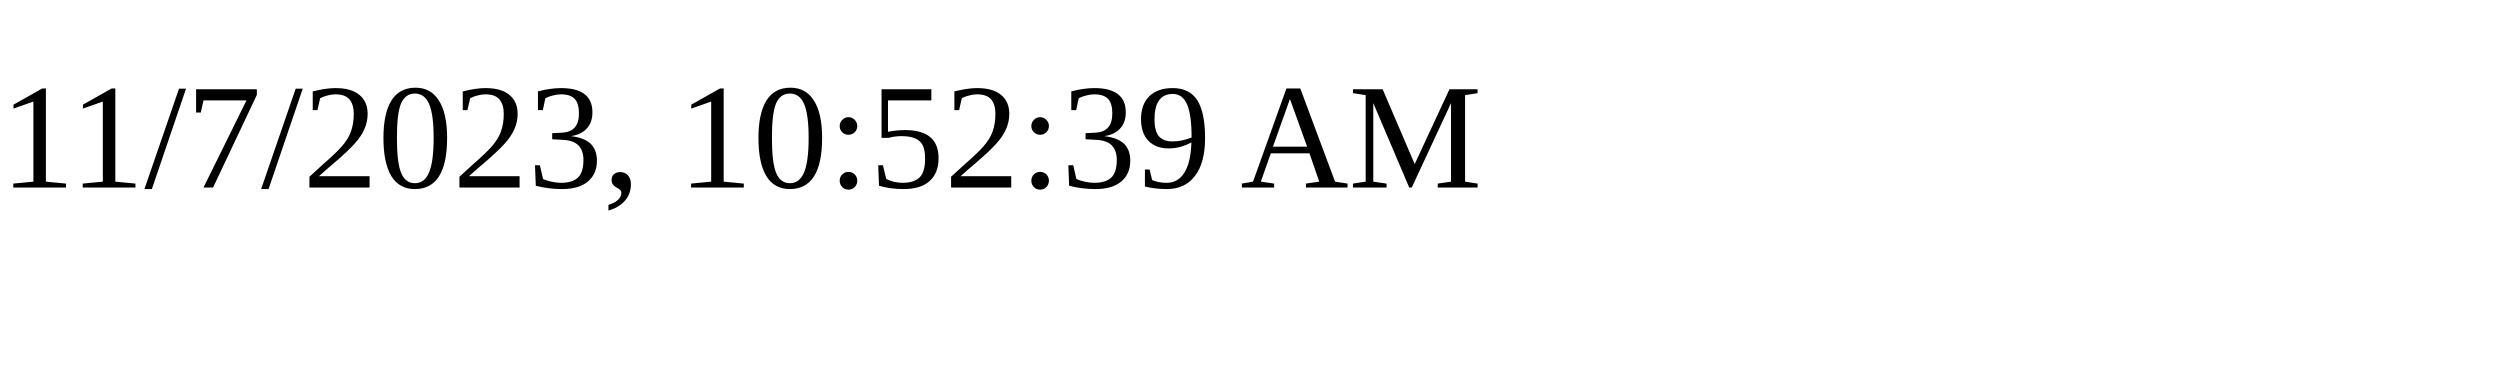
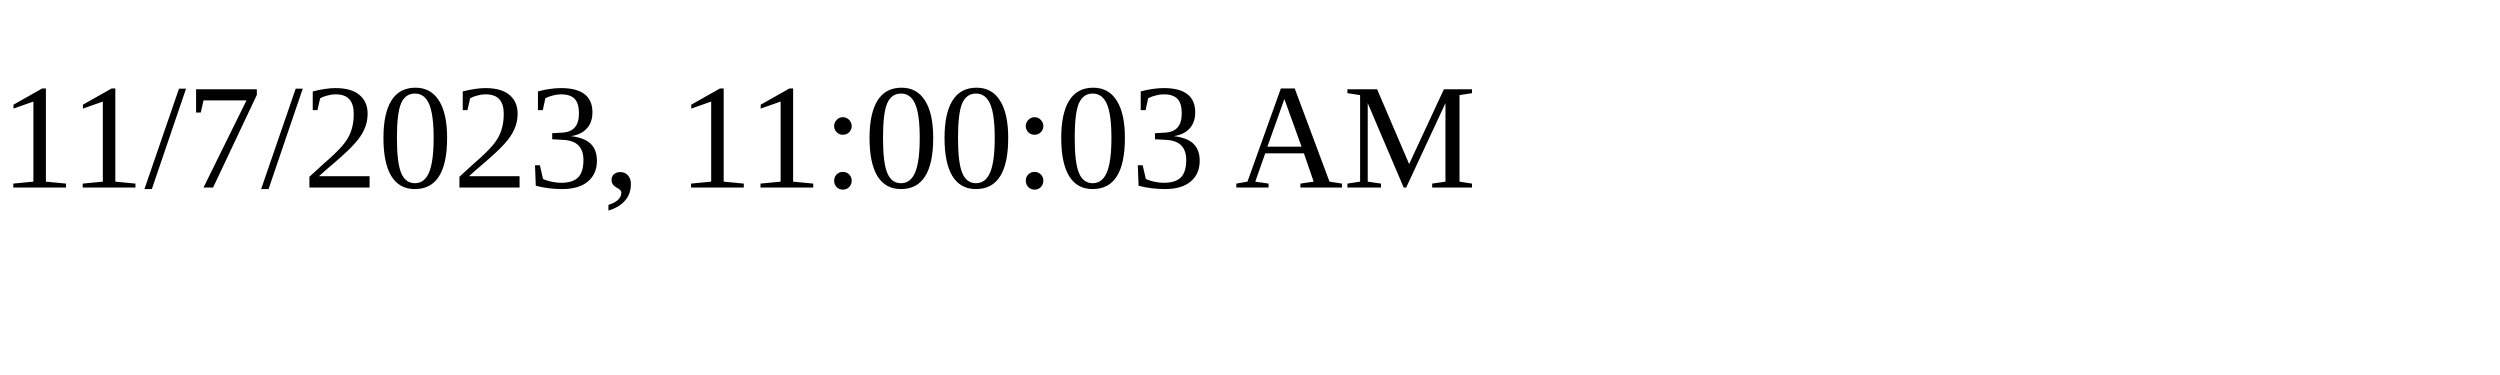
<svg xmlns="http://www.w3.org/2000/svg" height="30" width="200">
-   <text x="0" y="15">11/7/2023, 10:52:39 AM</text>
+   <text x="0" y="15">11/7/2023, 11:00:03 AM</text>
</svg>
